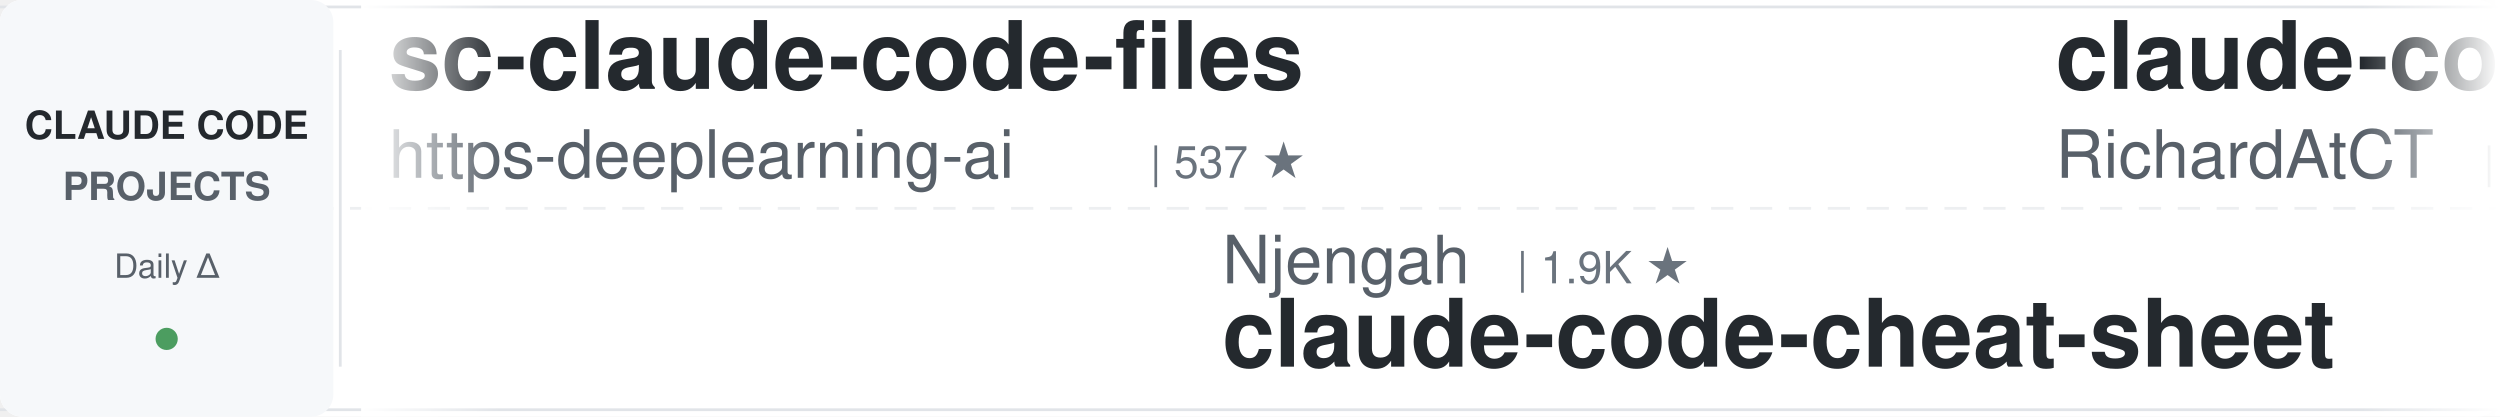
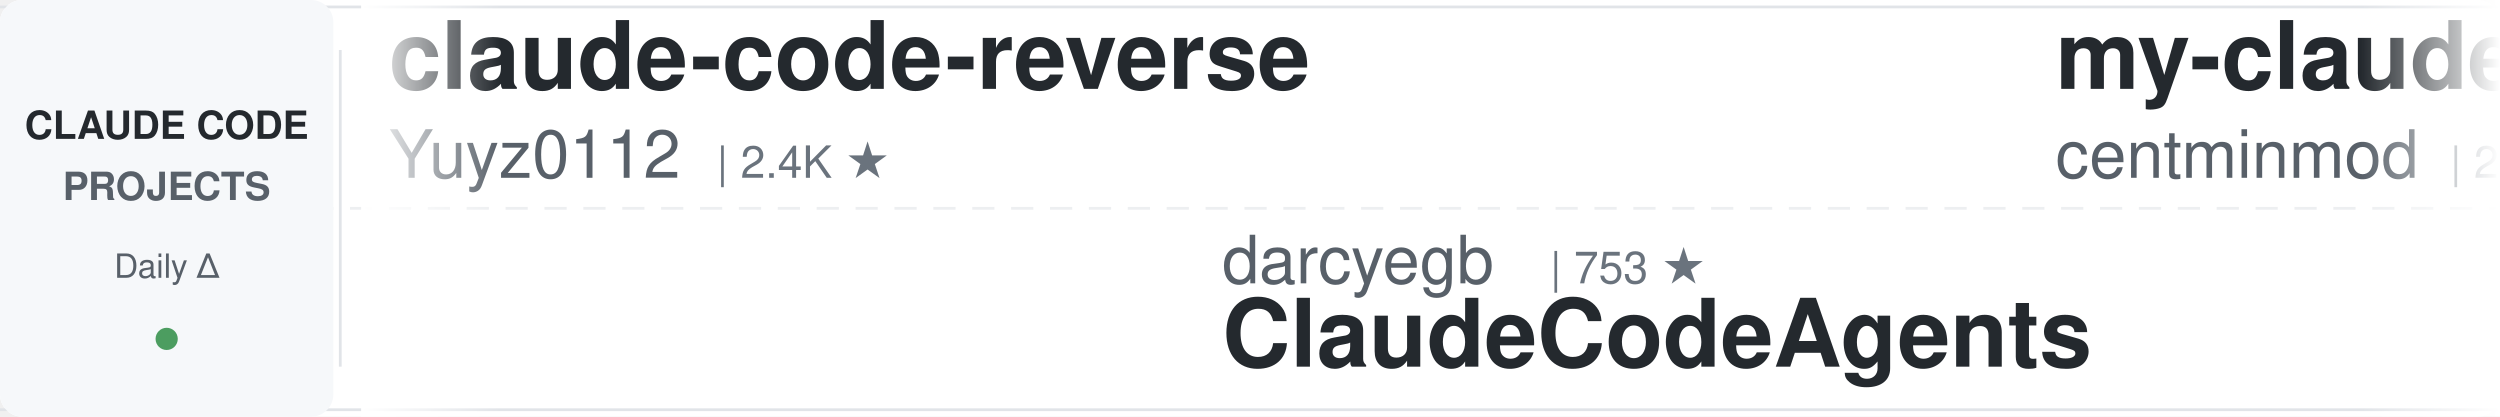
<svg xmlns="http://www.w3.org/2000/svg" width="900" height="150">
  <defs>
    <linearGradient id="leftFade" x1="0%" y1="0%" x2="100%" y2="0%">
      <stop offset="0%" style="stop-color:#ffffff;stop-opacity:1" />
      <stop offset="100%" style="stop-color:#ffffff;stop-opacity:0" />
    </linearGradient>
    <linearGradient id="rightFade" x1="0%" y1="0%" x2="100%" y2="0%">
      <stop offset="0%" style="stop-color:#ffffff;stop-opacity:0" />
      <stop offset="100%" style="stop-color:#ffffff;stop-opacity:1" />
    </linearGradient>
  </defs>
  <rect width="900" height="150" fill="#ffffff" rx="8" />
  <rect x="0" y="2" width="900" height="1" fill="#e1e4e8" />
  <rect x="0" y="147" width="900" height="1" fill="#e1e4e8" />
  <line x1="0" y1="75" x2="900" y2="75" stroke="#e1e4e8" stroke-width="1" stroke-dasharray="8 6" opacity="0.6" />
  <rect x="0" y="0" width="120" height="150" fill="#f6f8fa" rx="8" />
  <text x="60" y="50" font-family="-apple-system, BlinkMacSystemFont, 'Segoe UI', Helvetica, Arial, sans-serif" font-size="14" font-weight="600" fill="#24292e" text-anchor="middle">CLAUDE CODE</text>
  <text x="60" y="72" font-family="-apple-system, BlinkMacSystemFont, 'Segoe UI', Helvetica, Arial, sans-serif" font-size="14" font-weight="600" fill="#586069" text-anchor="middle">PROJECTS</text>
  <text x="60" y="100" font-family="-apple-system, BlinkMacSystemFont, 'Segoe UI', Helvetica, Arial, sans-serif" font-size="12" font-weight="500" fill="#586069" text-anchor="middle">Daily Δ</text>
  <circle cx="60" cy="122" r="4" fill="#22863a" opacity="0.8" />
  <rect x="122" y="18" width="1" height="114" fill="#e1e4e8" />
  <clipPath id="tickerClip">
    <rect x="130" y="0" width="770" height="150" />
  </clipPath>
  <g clip-path="url(#tickerClip)">
    <g id="tickerItems">
      <animateTransform attributeName="transform" attributeType="XML" type="translate" from="0 0" to="-3000 0" dur="54s" repeatCount="indefinite" />
      <g transform="translate(0, 0)">
-         <text x="140" y="32" font-family="-apple-system, BlinkMacSystemFont, 'Segoe UI', Helvetica, Arial, sans-serif" font-size="34" font-weight="600" fill="#24292e">sc-claude-code-files</text>
-         <text x="140" y="64" font-family="-apple-system, BlinkMacSystemFont, 'Segoe UI', Helvetica, Arial, sans-serif" font-size="24" font-weight="400" fill="#586069">https-deeplearning-ai</text>
-         <text x="414" y="64" font-family="-apple-system, BlinkMacSystemFont, 'Segoe UI', Helvetica, Arial, sans-serif" font-size="16" font-weight="500" fill="#6a737d">| 537 ★</text>
-       </g>
-       <g transform="translate(300, 0)">
-         <text x="140" y="102" font-family="-apple-system, BlinkMacSystemFont, 'Segoe UI', Helvetica, Arial, sans-serif" font-size="24" font-weight="400" fill="#586069">Njengah</text>
-         <text x="246" y="102" font-family="-apple-system, BlinkMacSystemFont, 'Segoe UI', Helvetica, Arial, sans-serif" font-size="16" font-weight="500" fill="#6a737d">| 1.9K ★</text>
-         <text x="140" y="132" font-family="-apple-system, BlinkMacSystemFont, 'Segoe UI', Helvetica, Arial, sans-serif" font-size="34" font-weight="600" fill="#24292e">claude-code-cheat-sheet</text>
-       </g>
-       <g transform="translate(600, 0)">
-         <text x="140" y="32" font-family="-apple-system, BlinkMacSystemFont, 'Segoe UI', Helvetica, Arial, sans-serif" font-size="34" font-weight="600" fill="#24292e">claude-code-telegram</text>
-         <text x="140" y="64" font-family="-apple-system, BlinkMacSystemFont, 'Segoe UI', Helvetica, Arial, sans-serif" font-size="24" font-weight="400" fill="#586069">RichardAtCT</text>
-         <text x="294" y="64" font-family="-apple-system, BlinkMacSystemFont, 'Segoe UI', Helvetica, Arial, sans-serif" font-size="16" font-weight="500" fill="#6a737d">| 2.7K ★</text>
-       </g>
-       <g transform="translate(900, 0)">
-         <text x="140" y="102" font-family="-apple-system, BlinkMacSystemFont, 'Segoe UI', Helvetica, Arial, sans-serif" font-size="24" font-weight="400" fill="#586069">diet103</text>
-         <text x="246" y="102" font-family="-apple-system, BlinkMacSystemFont, 'Segoe UI', Helvetica, Arial, sans-serif" font-size="16" font-weight="500" fill="#6a737d">| 10.0K ★</text>
-         <text x="140" y="132" font-family="-apple-system, BlinkMacSystemFont, 'Segoe UI', Helvetica, Arial, sans-serif" font-size="34" font-weight="600" fill="#24292e">claude-code-infrastructu...</text>
-       </g>
-       <g transform="translate(1200, 0)">
        <text x="140" y="32" font-family="-apple-system, BlinkMacSystemFont, 'Segoe UI', Helvetica, Arial, sans-serif" font-size="34" font-weight="600" fill="#24292e">claude-code-reverse</text>
        <text x="140" y="64" font-family="-apple-system, BlinkMacSystemFont, 'Segoe UI', Helvetica, Arial, sans-serif" font-size="24" font-weight="400" fill="#586069">Yuyz0112</text>
        <text x="258" y="64" font-family="-apple-system, BlinkMacSystemFont, 'Segoe UI', Helvetica, Arial, sans-serif" font-size="16" font-weight="500" fill="#6a737d">| 2.4K ★</text>
      </g>
+       <g transform="translate(300, 0)">
+         <text x="140" y="102" font-family="-apple-system, BlinkMacSystemFont, 'Segoe UI', Helvetica, Arial, sans-serif" font-size="24" font-weight="400" fill="#586069">darcyegb</text>
+         <text x="258" y="102" font-family="-apple-system, BlinkMacSystemFont, 'Segoe UI', Helvetica, Arial, sans-serif" font-size="16" font-weight="500" fill="#6a737d">| 753 ★</text>
+         <text x="140" y="132" font-family="-apple-system, BlinkMacSystemFont, 'Segoe UI', Helvetica, Arial, sans-serif" font-size="34" font-weight="600" fill="#24292e">ClaudeCodeAgents</text>
+       </g>
+       <g transform="translate(600, 0)">
+         <text x="140" y="32" font-family="-apple-system, BlinkMacSystemFont, 'Segoe UI', Helvetica, Arial, sans-serif" font-size="34" font-weight="600" fill="#24292e">my-claude-code-setup</text>
+         <text x="140" y="64" font-family="-apple-system, BlinkMacSystemFont, 'Segoe UI', Helvetica, Arial, sans-serif" font-size="24" font-weight="400" fill="#586069">centminmod</text>
+         <text x="282" y="64" font-family="-apple-system, BlinkMacSystemFont, 'Segoe UI', Helvetica, Arial, sans-serif" font-size="16" font-weight="500" fill="#6a737d">| 2.5K ★</text>
+       </g>
+       <g transform="translate(900, 0)">
+         <text x="140" y="102" font-family="-apple-system, BlinkMacSystemFont, 'Segoe UI', Helvetica, Arial, sans-serif" font-size="24" font-weight="400" fill="#586069">VoltAgent</text>
+         <text x="270" y="102" font-family="-apple-system, BlinkMacSystemFont, 'Segoe UI', Helvetica, Arial, sans-serif" font-size="16" font-weight="500" fill="#6a737d">| 24.0K ★</text>
+         <text x="140" y="132" font-family="-apple-system, BlinkMacSystemFont, 'Segoe UI', Helvetica, Arial, sans-serif" font-size="34" font-weight="600" fill="#24292e">awesome-claude-code-suba...</text>
+       </g>
+       <g transform="translate(1200, 0)">
+         <text x="140" y="32" font-family="-apple-system, BlinkMacSystemFont, 'Segoe UI', Helvetica, Arial, sans-serif" font-size="34" font-weight="600" fill="#24292e">claude-code-cheat-sheet</text>
+         <text x="140" y="64" font-family="-apple-system, BlinkMacSystemFont, 'Segoe UI', Helvetica, Arial, sans-serif" font-size="24" font-weight="400" fill="#586069">Njengah</text>
+         <text x="246" y="64" font-family="-apple-system, BlinkMacSystemFont, 'Segoe UI', Helvetica, Arial, sans-serif" font-size="16" font-weight="500" fill="#6a737d">| 1.9K ★</text>
+       </g>
      <g transform="translate(1500, 0)">
-         <text x="140" y="102" font-family="-apple-system, BlinkMacSystemFont, 'Segoe UI', Helvetica, Arial, sans-serif" font-size="24" font-weight="400" fill="#586069">AICoderTudou</text>
-         <text x="306" y="102" font-family="-apple-system, BlinkMacSystemFont, 'Segoe UI', Helvetica, Arial, sans-serif" font-size="16" font-weight="500" fill="#6a737d">| 497 ★</text>
-         <text x="140" y="132" font-family="-apple-system, BlinkMacSystemFont, 'Segoe UI', Helvetica, Arial, sans-serif" font-size="34" font-weight="600" fill="#24292e">claude-code-tudou</text>
+         <text x="140" y="102" font-family="-apple-system, BlinkMacSystemFont, 'Segoe UI', Helvetica, Arial, sans-serif" font-size="24" font-weight="400" fill="#586069">hangsman</text>
+         <text x="258" y="102" font-family="-apple-system, BlinkMacSystemFont, 'Segoe UI', Helvetica, Arial, sans-serif" font-size="16" font-weight="500" fill="#6a737d">| 790 ★</text>
+         <text x="140" y="132" font-family="-apple-system, BlinkMacSystemFont, 'Segoe UI', Helvetica, Arial, sans-serif" font-size="34" font-weight="600" fill="#24292e">claude-code-source</text>
      </g>
      <g transform="translate(1800, 0)">
-         <text x="140" y="32" font-family="-apple-system, BlinkMacSystemFont, 'Segoe UI', Helvetica, Arial, sans-serif" font-size="34" font-weight="600" fill="#24292e">ClaudeCodeAgents</text>
-         <text x="140" y="64" font-family="-apple-system, BlinkMacSystemFont, 'Segoe UI', Helvetica, Arial, sans-serif" font-size="24" font-weight="400" fill="#586069">darcyegb</text>
-         <text x="258" y="64" font-family="-apple-system, BlinkMacSystemFont, 'Segoe UI', Helvetica, Arial, sans-serif" font-size="16" font-weight="500" fill="#6a737d">| 753 ★</text>
+         <text x="140" y="32" font-family="-apple-system, BlinkMacSystemFont, 'Segoe UI', Helvetica, Arial, sans-serif" font-size="34" font-weight="600" fill="#24292e">claude-code-tips</text>
+         <text x="140" y="64" font-family="-apple-system, BlinkMacSystemFont, 'Segoe UI', Helvetica, Arial, sans-serif" font-size="24" font-weight="400" fill="#586069">ykdojo</text>
+         <text x="234" y="64" font-family="-apple-system, BlinkMacSystemFont, 'Segoe UI', Helvetica, Arial, sans-serif" font-size="16" font-weight="500" fill="#6a737d">| 9.5K ★</text>
      </g>
      <g transform="translate(2100, 0)">
-         <text x="140" y="102" font-family="-apple-system, BlinkMacSystemFont, 'Segoe UI', Helvetica, Arial, sans-serif" font-size="24" font-weight="400" fill="#586069">anthropics</text>
-         <text x="282" y="102" font-family="-apple-system, BlinkMacSystemFont, 'Segoe UI', Helvetica, Arial, sans-serif" font-size="16" font-weight="500" fill="#6a737d">| 8.5K ★</text>
-         <text x="140" y="132" font-family="-apple-system, BlinkMacSystemFont, 'Segoe UI', Helvetica, Arial, sans-serif" font-size="34" font-weight="600" fill="#24292e">claude-code-action</text>
+         <text x="140" y="102" font-family="-apple-system, BlinkMacSystemFont, 'Segoe UI', Helvetica, Arial, sans-serif" font-size="24" font-weight="400" fill="#586069">zebbern</text>
+         <text x="246" y="102" font-family="-apple-system, BlinkMacSystemFont, 'Segoe UI', Helvetica, Arial, sans-serif" font-size="16" font-weight="500" fill="#6a737d">| 4.5K ★</text>
+         <text x="140" y="132" font-family="-apple-system, BlinkMacSystemFont, 'Segoe UI', Helvetica, Arial, sans-serif" font-size="34" font-weight="600" fill="#24292e">claude-code-guide</text>
      </g>
      <g transform="translate(2400, 0)">
-         <text x="140" y="32" font-family="-apple-system, BlinkMacSystemFont, 'Segoe UI', Helvetica, Arial, sans-serif" font-size="34" font-weight="600" fill="#24292e">claude-code-plugins-plus...</text>
-         <text x="140" y="64" font-family="-apple-system, BlinkMacSystemFont, 'Segoe UI', Helvetica, Arial, sans-serif" font-size="24" font-weight="400" fill="#586069">jeremylongshore</text>
-         <text x="342" y="64" font-family="-apple-system, BlinkMacSystemFont, 'Segoe UI', Helvetica, Arial, sans-serif" font-size="16" font-weight="500" fill="#6a737d">| 2.6K ★</text>
+         <text x="140" y="32" font-family="-apple-system, BlinkMacSystemFont, 'Segoe UI', Helvetica, Arial, sans-serif" font-size="34" font-weight="600" fill="#24292e">claude-code-hub</text>
+         <text x="140" y="64" font-family="-apple-system, BlinkMacSystemFont, 'Segoe UI', Helvetica, Arial, sans-serif" font-size="24" font-weight="400" fill="#586069">ding113</text>
+         <text x="246" y="64" font-family="-apple-system, BlinkMacSystemFont, 'Segoe UI', Helvetica, Arial, sans-serif" font-size="16" font-weight="500" fill="#6a737d">| 3.3K ★</text>
      </g>
      <g transform="translate(2700, 0)">
-         <text x="140" y="102" font-family="-apple-system, BlinkMacSystemFont, 'Segoe UI', Helvetica, Arial, sans-serif" font-size="24" font-weight="400" fill="#586069">musistudio</text>
-         <text x="282" y="102" font-family="-apple-system, BlinkMacSystemFont, 'Segoe UI', Helvetica, Arial, sans-serif" font-size="16" font-weight="500" fill="#6a737d">| 36.4K ★</text>
-         <text x="140" y="132" font-family="-apple-system, BlinkMacSystemFont, 'Segoe UI', Helvetica, Arial, sans-serif" font-size="34" font-weight="600" fill="#24292e">claude-code-router</text>
+         <text x="140" y="102" font-family="-apple-system, BlinkMacSystemFont, 'Segoe UI', Helvetica, Arial, sans-serif" font-size="24" font-weight="400" fill="#586069">kodu-ai</text>
+         <text x="246" y="102" font-family="-apple-system, BlinkMacSystemFont, 'Segoe UI', Helvetica, Arial, sans-serif" font-size="16" font-weight="500" fill="#6a737d">| 5.2K ★</text>
+         <text x="140" y="132" font-family="-apple-system, BlinkMacSystemFont, 'Segoe UI', Helvetica, Arial, sans-serif" font-size="34" font-weight="600" fill="#24292e">claude-coder</text>
      </g>
      <g transform="translate(3000, 0)">
-         <text x="140" y="32" font-family="-apple-system, BlinkMacSystemFont, 'Segoe UI', Helvetica, Arial, sans-serif" font-size="34" font-weight="600" fill="#24292e">sc-claude-code-files</text>
-         <text x="140" y="64" font-family="-apple-system, BlinkMacSystemFont, 'Segoe UI', Helvetica, Arial, sans-serif" font-size="24" font-weight="400" fill="#586069">https-deeplearning-ai</text>
-         <text x="414" y="64" font-family="-apple-system, BlinkMacSystemFont, 'Segoe UI', Helvetica, Arial, sans-serif" font-size="16" font-weight="500" fill="#6a737d">| 537 ★</text>
+         <text x="140" y="32" font-family="-apple-system, BlinkMacSystemFont, 'Segoe UI', Helvetica, Arial, sans-serif" font-size="34" font-weight="600" fill="#24292e">claude-code-reverse</text>
+         <text x="140" y="64" font-family="-apple-system, BlinkMacSystemFont, 'Segoe UI', Helvetica, Arial, sans-serif" font-size="24" font-weight="400" fill="#586069">Yuyz0112</text>
+         <text x="258" y="64" font-family="-apple-system, BlinkMacSystemFont, 'Segoe UI', Helvetica, Arial, sans-serif" font-size="16" font-weight="500" fill="#6a737d">| 2.4K ★</text>
      </g>
      <g transform="translate(3300, 0)">
-         <text x="140" y="102" font-family="-apple-system, BlinkMacSystemFont, 'Segoe UI', Helvetica, Arial, sans-serif" font-size="24" font-weight="400" fill="#586069">Njengah</text>
-         <text x="246" y="102" font-family="-apple-system, BlinkMacSystemFont, 'Segoe UI', Helvetica, Arial, sans-serif" font-size="16" font-weight="500" fill="#6a737d">| 1.9K ★</text>
-         <text x="140" y="132" font-family="-apple-system, BlinkMacSystemFont, 'Segoe UI', Helvetica, Arial, sans-serif" font-size="34" font-weight="600" fill="#24292e">claude-code-cheat-sheet</text>
+         <text x="140" y="102" font-family="-apple-system, BlinkMacSystemFont, 'Segoe UI', Helvetica, Arial, sans-serif" font-size="24" font-weight="400" fill="#586069">darcyegb</text>
+         <text x="258" y="102" font-family="-apple-system, BlinkMacSystemFont, 'Segoe UI', Helvetica, Arial, sans-serif" font-size="16" font-weight="500" fill="#6a737d">| 753 ★</text>
+         <text x="140" y="132" font-family="-apple-system, BlinkMacSystemFont, 'Segoe UI', Helvetica, Arial, sans-serif" font-size="34" font-weight="600" fill="#24292e">ClaudeCodeAgents</text>
      </g>
      <g transform="translate(3600, 0)">
-         <text x="140" y="32" font-family="-apple-system, BlinkMacSystemFont, 'Segoe UI', Helvetica, Arial, sans-serif" font-size="34" font-weight="600" fill="#24292e">claude-code-telegram</text>
-         <text x="140" y="64" font-family="-apple-system, BlinkMacSystemFont, 'Segoe UI', Helvetica, Arial, sans-serif" font-size="24" font-weight="400" fill="#586069">RichardAtCT</text>
-         <text x="294" y="64" font-family="-apple-system, BlinkMacSystemFont, 'Segoe UI', Helvetica, Arial, sans-serif" font-size="16" font-weight="500" fill="#6a737d">| 2.7K ★</text>
+         <text x="140" y="32" font-family="-apple-system, BlinkMacSystemFont, 'Segoe UI', Helvetica, Arial, sans-serif" font-size="34" font-weight="600" fill="#24292e">my-claude-code-setup</text>
+         <text x="140" y="64" font-family="-apple-system, BlinkMacSystemFont, 'Segoe UI', Helvetica, Arial, sans-serif" font-size="24" font-weight="400" fill="#586069">centminmod</text>
+         <text x="282" y="64" font-family="-apple-system, BlinkMacSystemFont, 'Segoe UI', Helvetica, Arial, sans-serif" font-size="16" font-weight="500" fill="#6a737d">| 2.5K ★</text>
      </g>
      <g transform="translate(3900, 0)">
-         <text x="140" y="102" font-family="-apple-system, BlinkMacSystemFont, 'Segoe UI', Helvetica, Arial, sans-serif" font-size="24" font-weight="400" fill="#586069">diet103</text>
-         <text x="246" y="102" font-family="-apple-system, BlinkMacSystemFont, 'Segoe UI', Helvetica, Arial, sans-serif" font-size="16" font-weight="500" fill="#6a737d">| 10.0K ★</text>
-         <text x="140" y="132" font-family="-apple-system, BlinkMacSystemFont, 'Segoe UI', Helvetica, Arial, sans-serif" font-size="34" font-weight="600" fill="#24292e">claude-code-infrastructu...</text>
+         <text x="140" y="102" font-family="-apple-system, BlinkMacSystemFont, 'Segoe UI', Helvetica, Arial, sans-serif" font-size="24" font-weight="400" fill="#586069">VoltAgent</text>
+         <text x="270" y="102" font-family="-apple-system, BlinkMacSystemFont, 'Segoe UI', Helvetica, Arial, sans-serif" font-size="16" font-weight="500" fill="#6a737d">| 24.0K ★</text>
+         <text x="140" y="132" font-family="-apple-system, BlinkMacSystemFont, 'Segoe UI', Helvetica, Arial, sans-serif" font-size="34" font-weight="600" fill="#24292e">awesome-claude-code-suba...</text>
      </g>
    </g>
  </g>
  <rect x="130" y="0" width="50" height="150" fill="url(#leftFade)" />
  <rect x="850" y="0" width="50" height="150" fill="url(#rightFade)" />
</svg>
